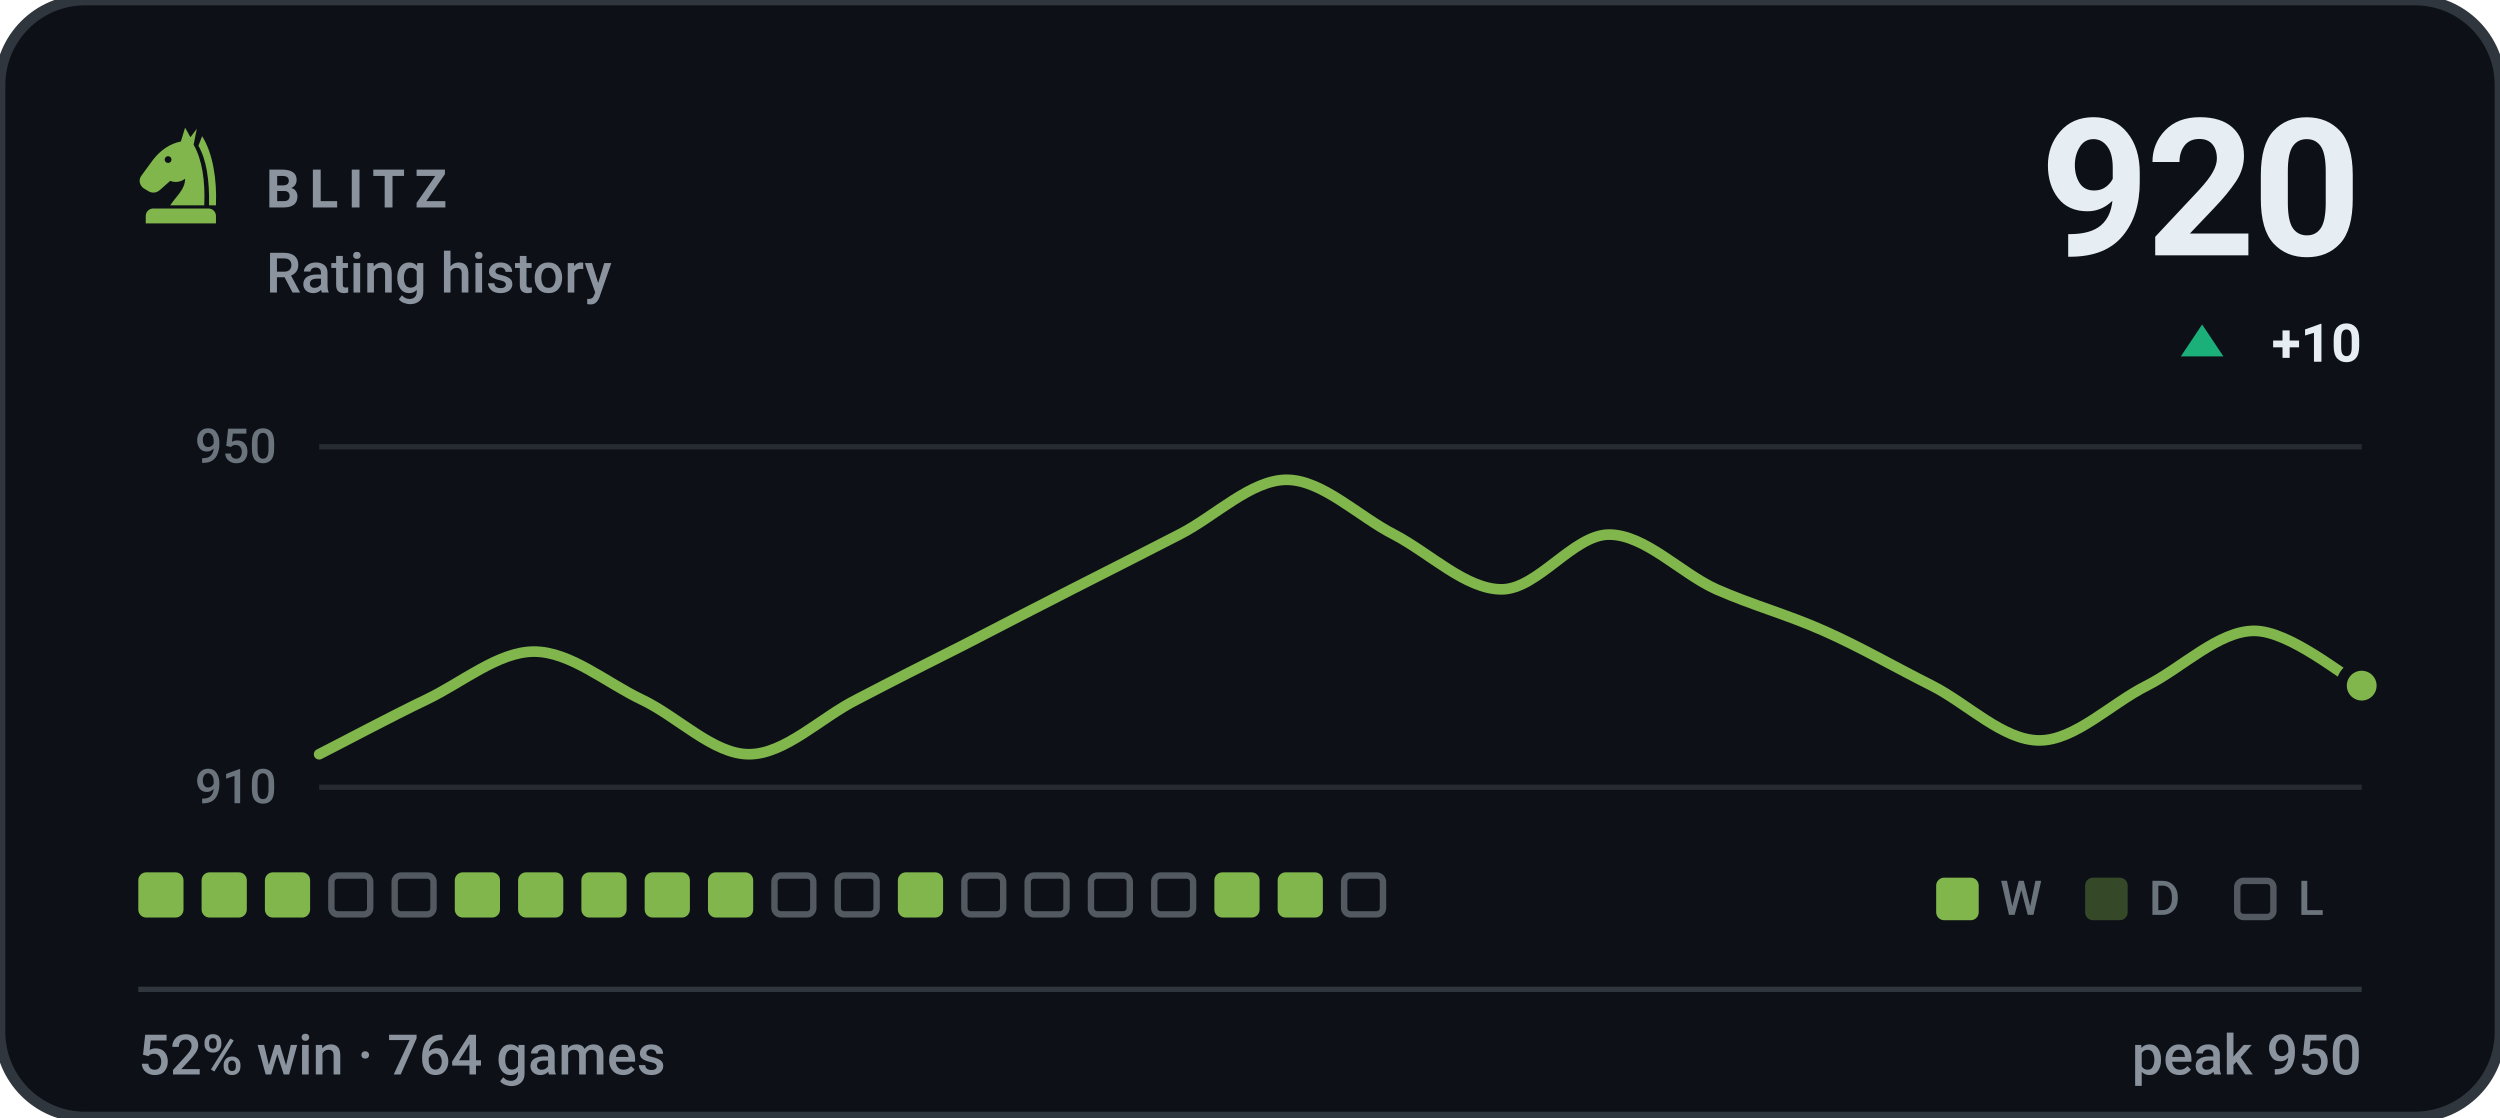
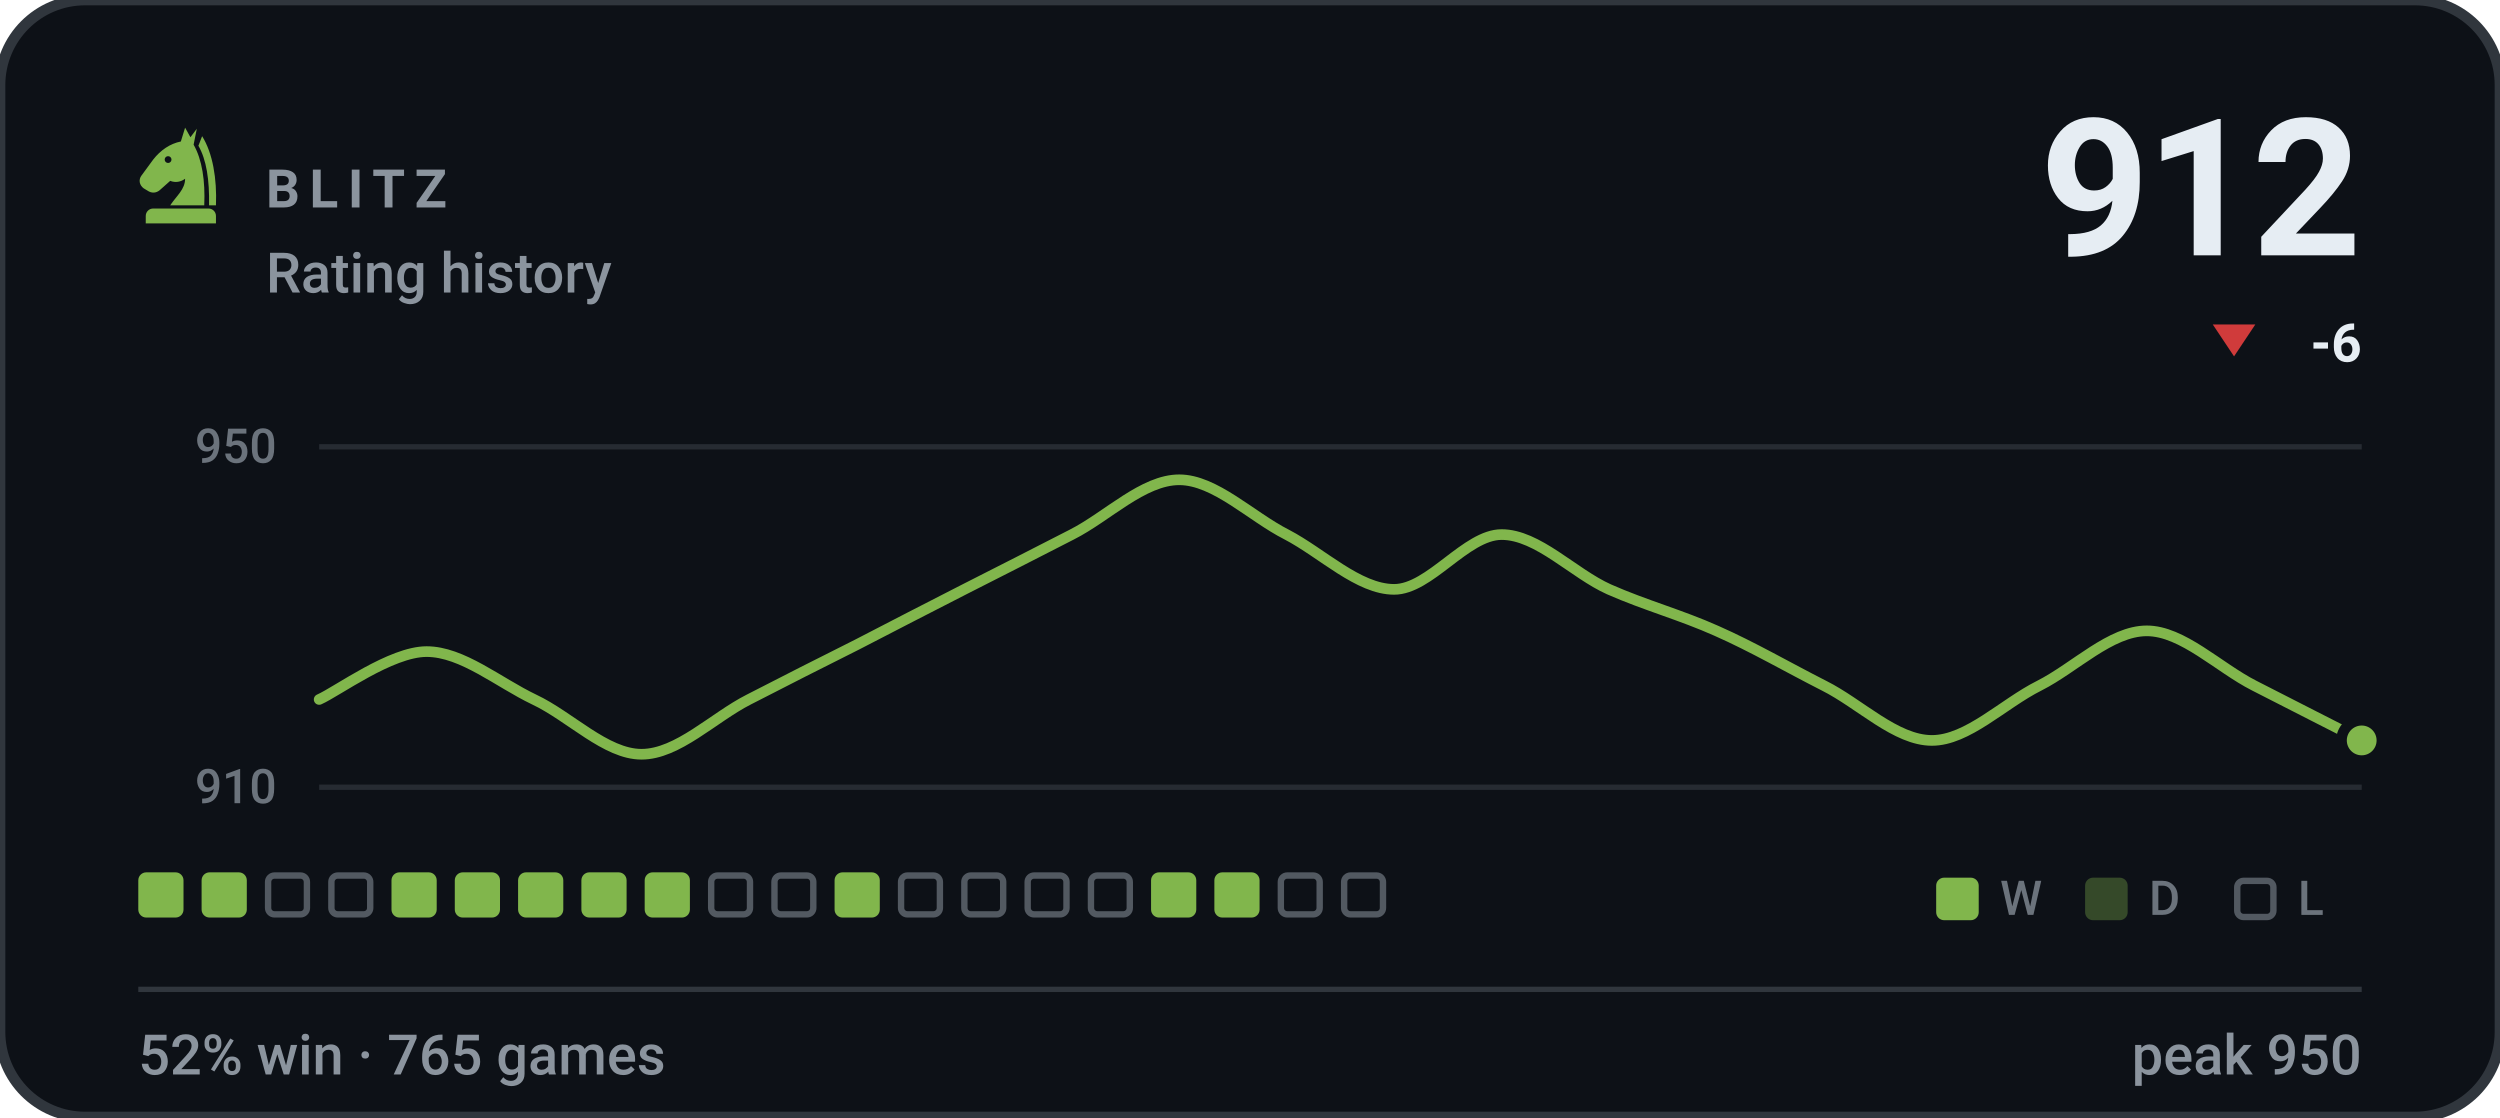
- <svg xmlns="http://www.w3.org/2000/svg" viewBox="0 0 470 210" width="470" height="210" role="img" aria-label="BLITZ rating history, currently 920, 52% win rate over 764 games">
+ <svg xmlns="http://www.w3.org/2000/svg" viewBox="0 0 470 210" width="470" height="210" role="img" aria-label="BLITZ rating history, currently 912, 52% win rate over 765 games">
  <style>svg{font-family:-apple-system,BlinkMacSystemFont,'Segoe UI',Roboto,'Helvetica Neue',Arial,sans-serif}text{fill:#e6edf3;white-space:pre}.bg{fill:#0d1117;stroke:#30363d;stroke-width:2}.acc{fill:#81b64c}.win{fill:#1baf7a}.draw{fill:#8b8f96}.loss{fill:#d03b3b}.lbl{font-size:10px;font-weight:600;letter-spacing:.18em;fill:#8b949e}.cap{font-size:10.5px;font-weight:500;fill:#8b949e}.num{font-family:-apple-system,BlinkMacSystemFont,'Segoe UI',Roboto,'Helvetica Neue',Arial,sans-serif;font-weight:700;letter-spacing:-.02em}.tick{font-size:9px;font-weight:500;fill:#8b949e;opacity:.75}.dl{font-size:10px;font-weight:600}.rule{stroke:#30363d;stroke-width:1;fill:none}.grid{stroke:#30363d;stroke-width:1;fill:none;opacity:.7}.ln{fill:none;stroke:#81b64c;stroke-width:2;stroke-linecap:round;stroke-linejoin:round}.ring{stroke:#0d1117;stroke-width:2}.hollow{fill:none;stroke-width:1.5}.sq{fill:#e6edf3;opacity:.035}</style>
  <rect class="bg" width="470" height="210" rx="16" />
  <g class="acc" transform="translate(24.0,22.8) scale(0.2)">
    <path fill-rule="evenodd" d="M54 6L50 19C40 21 31 27 24 36L13 51C10 55 11 60 15 63L20 66C24 68 28 67 31 64L40 56C45 58 50 57 54 54C54 64 46 70 40 79H72C73 56 70 36 62 22L65 7L59 15zM41.2 36a3.2 3.2 0 1 0-6.4 0 3.2 3.2 0 1 0 6.4 0z" />
    <path d="M70 14C80 30 84 54 83 79H76.5C77 55 74 36 66.5 23z" />
    <path d="M24 82h52a7 7 0 0 1 7 7v7H17v-7a7 7 0 0 1 7-7z" />
  </g>
  <text class="lbl" x="50" y="39">BLITZ</text>
  <text class="cap" x="50" y="55">Rating history</text>
-   <text class="num" x="444" y="48" text-anchor="end" style="font-size:36px">920</text>
-   <path fill="#1baf7a" d="M414 61L418 67H410Z" />
-   <text class="dl" x="444" y="68" text-anchor="end" fill="#1baf7a">+10</text>
+   <text class="num" x="444" y="48" text-anchor="end" style="font-size:36px">912</text>
+   <path fill="#d03b3b" d="M420 67L424 61H416Z" />
+   <text class="dl" x="444" y="68" text-anchor="end" fill="#d03b3b">-6</text>
  <line class="grid" x1="60" y1="84" x2="444" y2="84" />
  <line class="grid" x1="60" y1="148" x2="444" y2="148" />
  <text class="tick" x="52" y="87" text-anchor="end">950</text>
  <text class="tick" x="52" y="151" text-anchor="end">910</text>
-   <path class="ln" d="M60.0 141.8C63.4 140.1 73.5 134.7 80.2 131.5C86.9 128.3 93.7 122.5 100.4 122.5C107.2 122.5 113.9 128.3 120.6 131.5C127.4 134.7 134.1 141.8 140.8 141.8C147.6 141.8 154.3 134.9 161.1 131.5C167.8 128.0 174.5 124.6 181.3 121.2C188.0 117.7 194.7 114.3 201.5 110.8C208.2 107.4 214.9 104.0 221.7 100.5C228.4 97.1 235.2 90.2 241.9 90.2C248.6 90.2 255.4 97.1 262.1 100.5C268.8 104.0 275.6 110.8 282.3 110.8C289.1 110.8 295.8 100.5 302.5 100.5C309.3 100.5 316.0 107.8 322.7 110.8C329.5 113.8 336.2 115.6 342.9 118.6C349.7 121.6 356.4 125.5 363.2 128.9C369.9 132.3 376.6 139.2 383.4 139.2C390.1 139.2 396.8 132.3 403.6 128.9C410.3 125.5 417.1 118.6 423.8 118.6C430.5 118.6 440.6 127.2 444.0 128.9" />
-   <circle class="acc ring" cx="444.0" cy="128.9" r="3.8" />
+   <path class="ln" d="M60.0 131.5C63.4 130.0 73.5 122.5 80.2 122.5C86.9 122.5 93.7 128.3 100.4 131.5C107.2 134.7 113.9 141.8 120.6 141.8C127.4 141.8 134.1 134.9 140.8 131.5C147.6 128.0 154.3 124.6 161.1 121.2C167.8 117.7 174.5 114.3 181.3 110.8C188.0 107.4 194.7 104.0 201.5 100.5C208.2 97.1 214.9 90.2 221.7 90.2C228.4 90.2 235.2 97.1 241.9 100.5C248.6 104.0 255.4 110.8 262.1 110.8C268.8 110.8 275.6 100.5 282.3 100.5C289.1 100.5 295.8 107.8 302.5 110.8C309.3 113.8 316.0 115.6 322.7 118.6C329.5 121.6 336.2 125.5 342.9 128.9C349.7 132.3 356.4 139.2 363.2 139.2C369.9 139.2 376.6 132.3 383.4 128.9C390.1 125.5 396.8 118.6 403.6 118.6C410.3 118.6 417.1 125.5 423.8 128.9C430.5 132.3 440.6 137.5 444.0 139.2" />
+   <circle class="acc ring" cx="444.0" cy="139.2" r="3.8" />
  <rect x="26.0" y="164" width="8.5" height="8.5" rx="1.5" fill="#81b64c" />
  <rect x="37.9" y="164" width="8.5" height="8.5" rx="1.5" fill="#81b64c" />
-   <rect x="49.8" y="164" width="8.5" height="8.5" rx="1.5" fill="#81b64c" />
+   <rect x="50.4" y="164.6" width="7.3" height="7.3" rx="1.2" fill="none" stroke="#8b949e" stroke-width="1.2" opacity=".55" />
  <rect x="62.3" y="164.6" width="7.3" height="7.3" rx="1.2" fill="none" stroke="#8b949e" stroke-width="1.2" opacity=".55" />
-   <rect x="74.2" y="164.6" width="7.3" height="7.3" rx="1.2" fill="none" stroke="#8b949e" stroke-width="1.2" opacity=".55" />
+   <rect x="73.6" y="164" width="8.5" height="8.5" rx="1.5" fill="#81b64c" />
  <rect x="85.5" y="164" width="8.5" height="8.5" rx="1.5" fill="#81b64c" />
  <rect x="97.4" y="164" width="8.5" height="8.5" rx="1.5" fill="#81b64c" />
  <rect x="109.3" y="164" width="8.5" height="8.5" rx="1.5" fill="#81b64c" />
  <rect x="121.2" y="164" width="8.5" height="8.5" rx="1.5" fill="#81b64c" />
-   <rect x="133.1" y="164" width="8.5" height="8.5" rx="1.5" fill="#81b64c" />
+   <rect x="133.7" y="164.6" width="7.3" height="7.3" rx="1.2" fill="none" stroke="#8b949e" stroke-width="1.2" opacity=".55" />
  <rect x="145.6" y="164.6" width="7.3" height="7.3" rx="1.2" fill="none" stroke="#8b949e" stroke-width="1.2" opacity=".55" />
-   <rect x="157.5" y="164.6" width="7.3" height="7.3" rx="1.2" fill="none" stroke="#8b949e" stroke-width="1.2" opacity=".55" />
-   <rect x="168.8" y="164" width="8.5" height="8.5" rx="1.5" fill="#81b64c" />
+   <rect x="156.9" y="164" width="8.5" height="8.5" rx="1.5" fill="#81b64c" />
+   <rect x="169.4" y="164.6" width="7.3" height="7.3" rx="1.2" fill="none" stroke="#8b949e" stroke-width="1.2" opacity=".55" />
  <rect x="181.3" y="164.6" width="7.3" height="7.3" rx="1.2" fill="none" stroke="#8b949e" stroke-width="1.2" opacity=".55" />
  <rect x="193.2" y="164.6" width="7.3" height="7.3" rx="1.2" fill="none" stroke="#8b949e" stroke-width="1.2" opacity=".55" />
  <rect x="205.1" y="164.6" width="7.3" height="7.3" rx="1.2" fill="none" stroke="#8b949e" stroke-width="1.2" opacity=".55" />
-   <rect x="217.0" y="164.6" width="7.3" height="7.3" rx="1.2" fill="none" stroke="#8b949e" stroke-width="1.2" opacity=".55" />
+   <rect x="216.4" y="164" width="8.5" height="8.5" rx="1.5" fill="#81b64c" />
  <rect x="228.3" y="164" width="8.5" height="8.5" rx="1.5" fill="#81b64c" />
-   <rect x="240.2" y="164" width="8.5" height="8.5" rx="1.5" fill="#81b64c" />
+   <rect x="240.8" y="164.6" width="7.3" height="7.3" rx="1.2" fill="none" stroke="#8b949e" stroke-width="1.2" opacity=".55" />
  <rect x="252.7" y="164.6" width="7.3" height="7.3" rx="1.2" fill="none" stroke="#8b949e" stroke-width="1.2" opacity=".55" />
  <rect x="364" y="165" width="8" height="8" rx="1.5" fill="#81b64c" />
  <text class="tick" x="376" y="172">W</text>
  <rect x="392" y="165" width="8" height="8" rx="1.5" fill="#81b64c" opacity=".34" />
  <text class="tick" x="404" y="172">D</text>
  <rect x="420.6" y="165.6" width="6.8" height="6.8" rx="1.2" fill="none" stroke="#8b949e" stroke-width="1.2" opacity=".55" />
  <text class="tick" x="432" y="172">L</text>
  <line class="rule" x1="26" y1="186" x2="444" y2="186" />
-   <text class="cap" x="26" y="202">52% win · 764 games</text>
+   <text class="cap" x="26" y="202">52% win · 765 games</text>
  <text class="cap" x="444" y="202" text-anchor="end">peak 950</text>
</svg>
